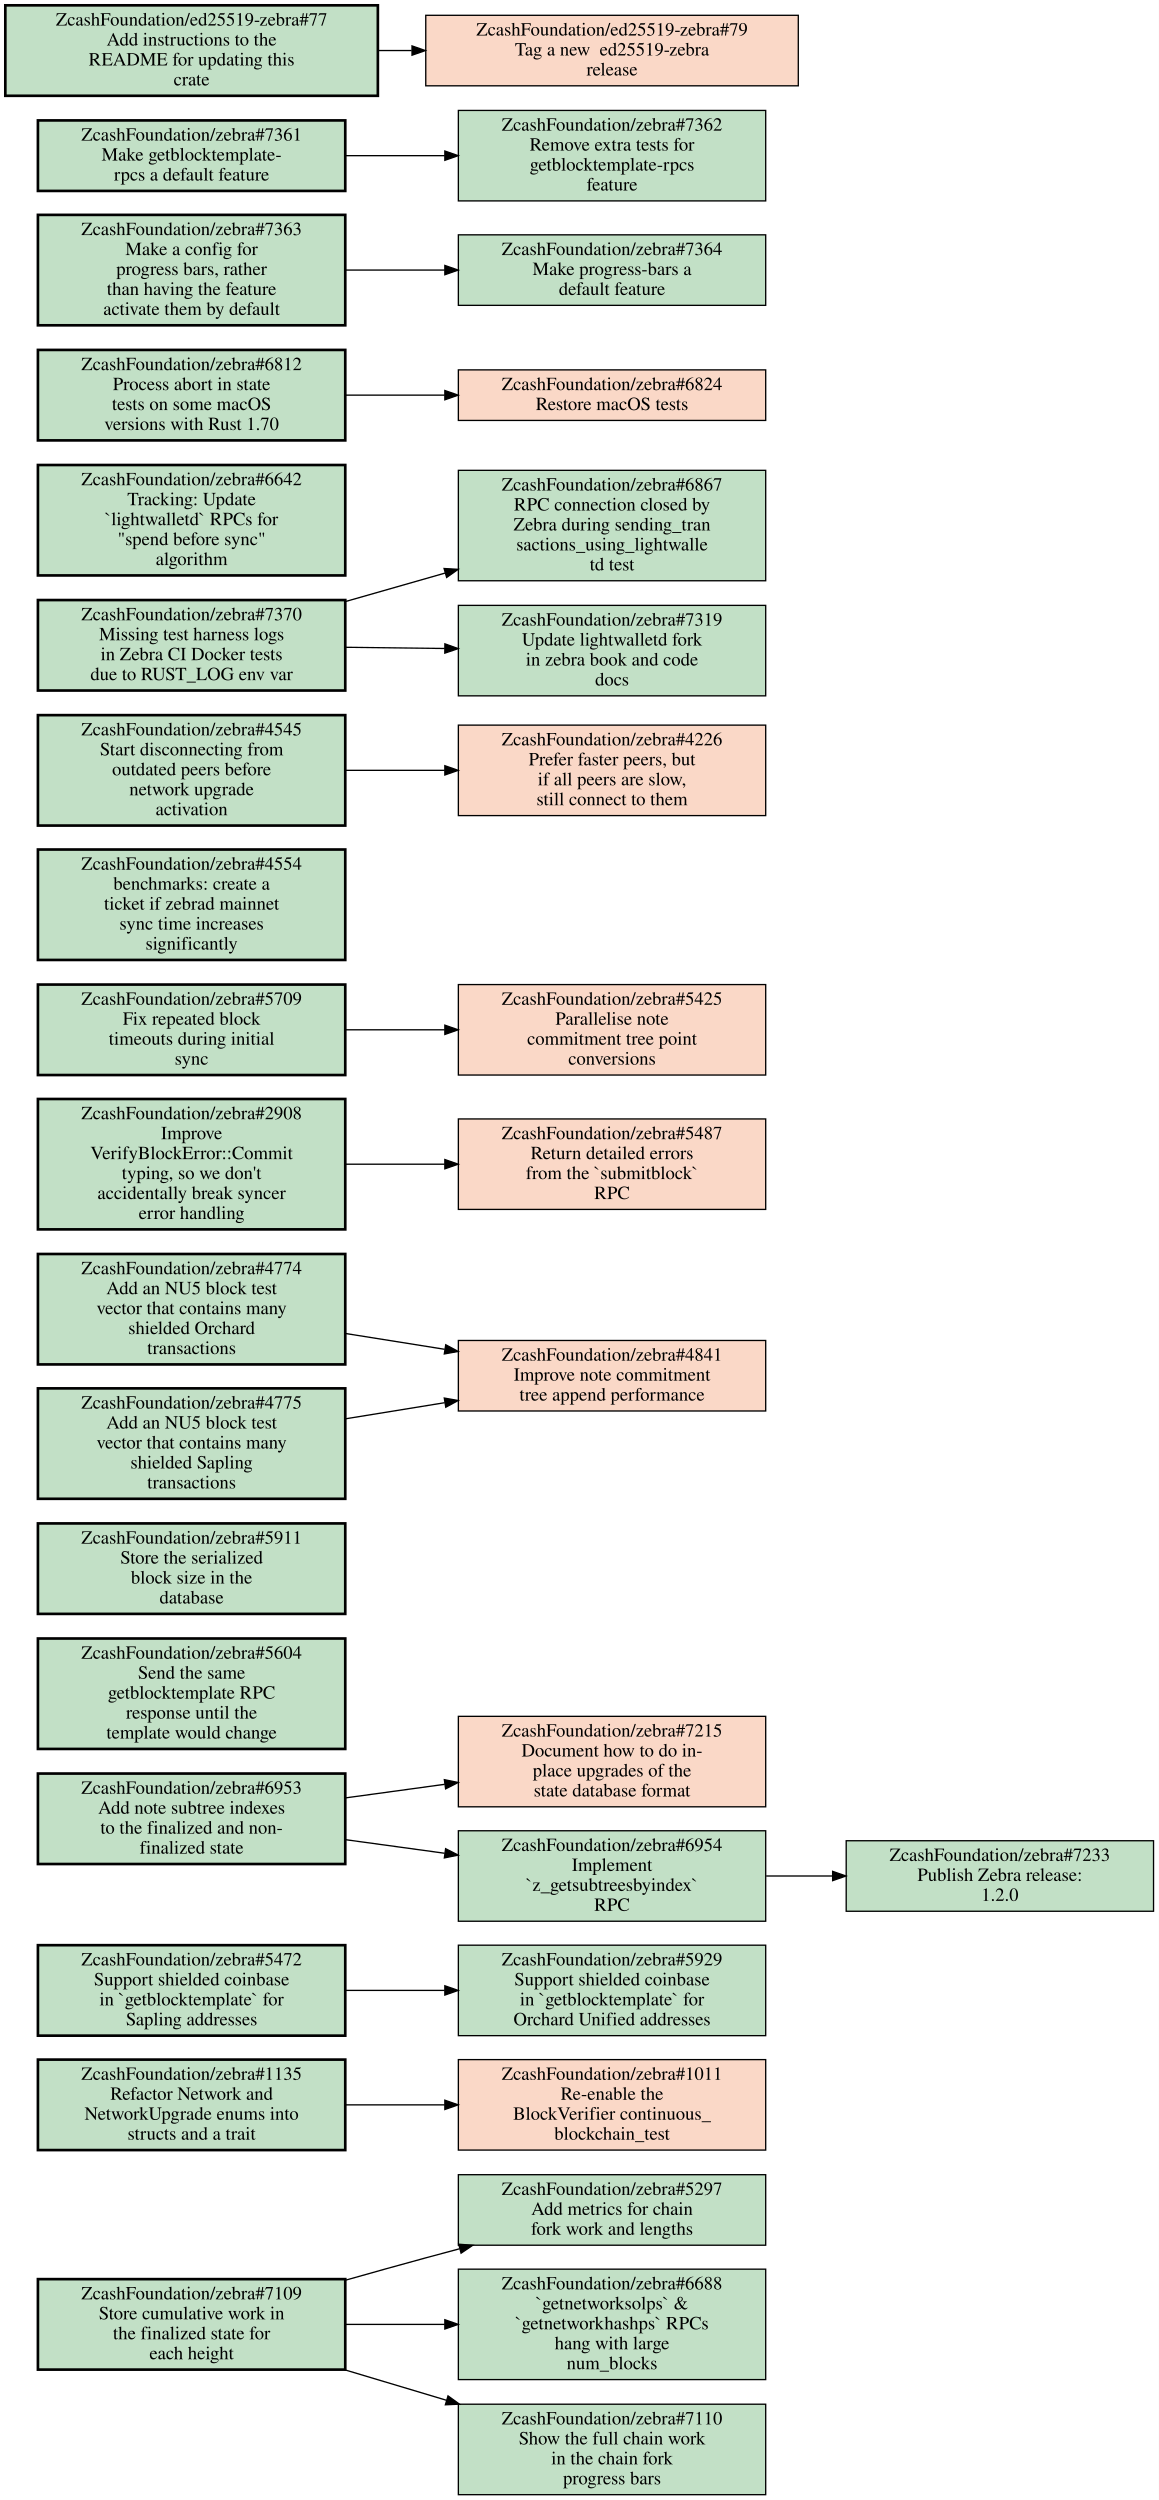
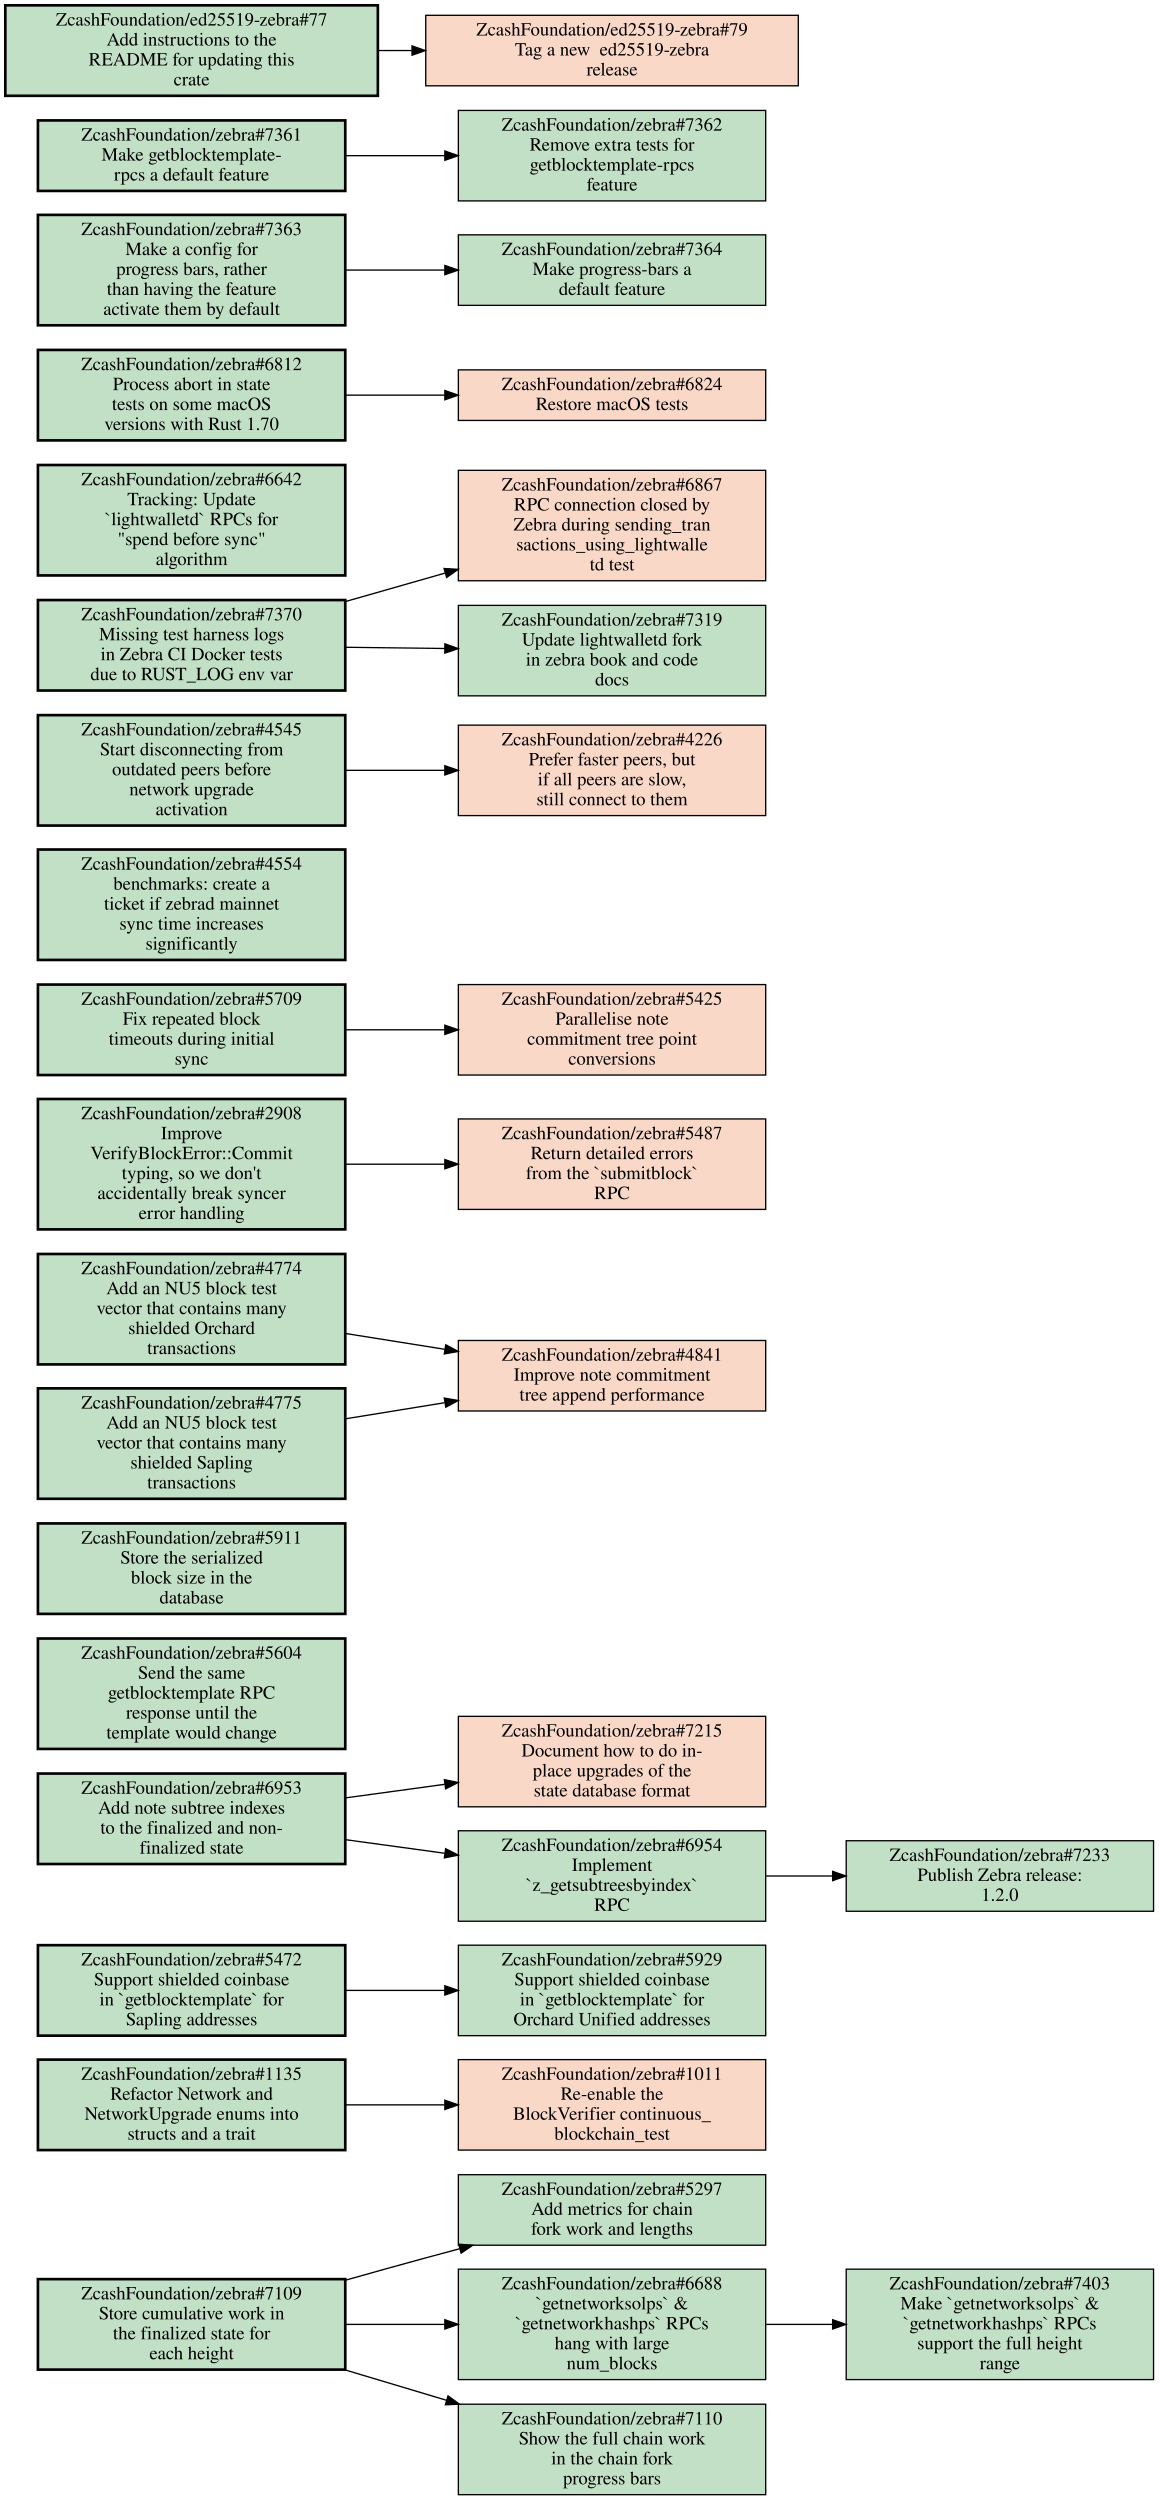
<svg xmlns="http://www.w3.org/2000/svg" xmlns:xlink="http://www.w3.org/1999/xlink" width="871pt" height="1879pt" viewBox="0.00 0.00 871.00 1879.00">
  <g id="graph0" class="graph" transform="scale(1 1) rotate(0) translate(4 1875)">
    <polygon fill="white" stroke="transparent" points="-4,4 -4,-1875 867,-1875 867,4 -4,4" />
    <g id="node1" class="node open">
      <g id="a_node1">
        <a xlink:href="https://github.com/ZcashFoundation/zebra/issues/5297" xlink:title="ZcashFoundation/zebra#5297&#10;Add metrics for chain&#10;fork work and lengths" target="_blank">
          <polygon fill="#c2e0c6" stroke="black" points="571.5,-240.5 340.5,-240.5 340.5,-187.5 571.5,-187.5 571.5,-240.5" />
          <text text-anchor="middle" x="456" y="-225.3" font-family="Times,serif" font-size="14.00">ZcashFoundation/zebra#5297</text>
          <text text-anchor="middle" x="456" y="-210.3" font-family="Times,serif" font-size="14.00">Add metrics for chain</text>
          <text text-anchor="middle" x="456" y="-195.3" font-family="Times,serif" font-size="14.00">fork work and lengths</text>
        </a>
      </g>
    </g>
    <g id="node2" class="node open">
      <g id="a_node2">
        <a xlink:href="https://github.com/ZcashFoundation/zebra/issues/1135" xlink:title="ZcashFoundation/zebra#1135&#10;Refactor Network and&#10;NetworkUpgrade enums into&#10;structs and a trait" target="_blank">
          <polygon fill="#c2e0c6" stroke="black" stroke-width="2" points="255.5,-327 24.5,-327 24.5,-259 255.5,-259 255.5,-327" />
          <text text-anchor="middle" x="140" y="-311.8" font-family="Times,serif" font-size="14.00">ZcashFoundation/zebra#1135</text>
          <text text-anchor="middle" x="140" y="-296.8" font-family="Times,serif" font-size="14.00">Refactor Network and</text>
          <text text-anchor="middle" x="140" y="-281.8" font-family="Times,serif" font-size="14.00">NetworkUpgrade enums into</text>
          <text text-anchor="middle" x="140" y="-266.8" font-family="Times,serif" font-size="14.00">structs and a trait</text>
        </a>
      </g>
    </g>
    <g id="node3" class="node closed">
      <g id="a_node3">
        <a xlink:href="https://github.com/ZcashFoundation/zebra/issues/1011" xlink:title="ZcashFoundation/zebra#1011&#10;Re-enable the&#10;BlockVerifier continuous_&#10;blockchain_test" target="_blank">
          <polygon fill="#fad8c7" stroke="black" points="571.5,-327 340.5,-327 340.5,-259 571.5,-259 571.5,-327" />
          <text text-anchor="middle" x="456" y="-311.8" font-family="Times,serif" font-size="14.00">ZcashFoundation/zebra#1011</text>
          <text text-anchor="middle" x="456" y="-296.8" font-family="Times,serif" font-size="14.00">Re-enable the</text>
          <text text-anchor="middle" x="456" y="-281.8" font-family="Times,serif" font-size="14.00">BlockVerifier continuous_</text>
          <text text-anchor="middle" x="456" y="-266.8" font-family="Times,serif" font-size="14.00">blockchain_test</text>
        </a>
      </g>
    </g>
    <g id="edge1" class="edge">
      <path fill="none" stroke="black" d="M255.69,-293C279.95,-293 305.65,-293 330.25,-293" />
      <polygon fill="black" stroke="black" points="330.35,-296.5 340.35,-293 330.35,-289.5 330.35,-296.5" />
    </g>
    <g id="node4" class="node open">
      <g id="a_node4">
        <a xlink:href="https://github.com/ZcashFoundation/zebra/issues/5472" xlink:title="ZcashFoundation/zebra#5472&#10;Support shielded coinbase&#10;in `getblocktemplate` for&#10;Sapling addresses" target="_blank">
          <polygon fill="#c2e0c6" stroke="black" stroke-width="2" points="255.5,-413 24.5,-413 24.5,-345 255.5,-345 255.5,-413" />
          <text text-anchor="middle" x="140" y="-397.8" font-family="Times,serif" font-size="14.00">ZcashFoundation/zebra#5472</text>
          <text text-anchor="middle" x="140" y="-382.8" font-family="Times,serif" font-size="14.00">Support shielded coinbase</text>
          <text text-anchor="middle" x="140" y="-367.8" font-family="Times,serif" font-size="14.00">in `getblocktemplate` for</text>
          <text text-anchor="middle" x="140" y="-352.8" font-family="Times,serif" font-size="14.00">Sapling addresses</text>
        </a>
      </g>
    </g>
    <g id="node5" class="node open">
      <g id="a_node5">
        <a xlink:href="https://github.com/ZcashFoundation/zebra/issues/5929" xlink:title="ZcashFoundation/zebra#5929&#10;Support shielded coinbase&#10;in `getblocktemplate` for&#10;Orchard Unified addresses" target="_blank">
          <polygon fill="#c2e0c6" stroke="black" points="571.5,-413 340.5,-413 340.5,-345 571.5,-345 571.5,-413" />
          <text text-anchor="middle" x="456" y="-397.8" font-family="Times,serif" font-size="14.00">ZcashFoundation/zebra#5929</text>
          <text text-anchor="middle" x="456" y="-382.8" font-family="Times,serif" font-size="14.00">Support shielded coinbase</text>
          <text text-anchor="middle" x="456" y="-367.8" font-family="Times,serif" font-size="14.00">in `getblocktemplate` for</text>
          <text text-anchor="middle" x="456" y="-352.8" font-family="Times,serif" font-size="14.00">Orchard Unified addresses</text>
        </a>
      </g>
    </g>
    <g id="edge2" class="edge">
      <path fill="none" stroke="black" d="M255.69,-379C279.95,-379 305.65,-379 330.25,-379" />
      <polygon fill="black" stroke="black" points="330.35,-382.5 340.35,-379 330.35,-375.5 330.35,-382.5" />
    </g>
    <g id="node6" class="node open">
      <g id="a_node6">
        <a xlink:href="https://github.com/ZcashFoundation/zebra/issues/7109" xlink:title="ZcashFoundation/zebra#7109&#10;Store cumulative work in&#10;the finalized state for&#10;each height" target="_blank">
          <polygon fill="#c2e0c6" stroke="black" stroke-width="2" points="255.5,-162 24.5,-162 24.5,-94 255.5,-94 255.5,-162" />
          <text text-anchor="middle" x="140" y="-146.8" font-family="Times,serif" font-size="14.00">ZcashFoundation/zebra#7109</text>
          <text text-anchor="middle" x="140" y="-131.8" font-family="Times,serif" font-size="14.00">Store cumulative work in</text>
          <text text-anchor="middle" x="140" y="-116.8" font-family="Times,serif" font-size="14.00">the finalized state for</text>
          <text text-anchor="middle" x="140" y="-101.8" font-family="Times,serif" font-size="14.00">each height</text>
        </a>
      </g>
    </g>
    <g id="edge3" class="edge">
      <path fill="none" stroke="black" d="M255.73,-161.22C275.79,-166.91 296.49,-172.69 316,-178 324.3,-180.26 332.89,-182.57 341.54,-184.86" />
      <polygon fill="black" stroke="black" points="340.76,-188.27 351.32,-187.45 342.55,-181.51 340.76,-188.27" />
    </g>
    <g id="node7" class="node open">
      <g id="a_node7">
        <a xlink:href="https://github.com/ZcashFoundation/zebra/issues/6688" xlink:title="ZcashFoundation/zebra#6688&#10;`getnetworksolps` &amp;&#10;`getnetworkhashps` RPCs&#10;hang with large&#10;num_blocks" target="_blank">
          <polygon fill="#c2e0c6" stroke="black" points="571.5,-169.5 340.5,-169.5 340.5,-86.5 571.5,-86.5 571.5,-169.5" />
          <text text-anchor="middle" x="456" y="-154.3" font-family="Times,serif" font-size="14.00">ZcashFoundation/zebra#6688</text>
          <text text-anchor="middle" x="456" y="-139.3" font-family="Times,serif" font-size="14.00">`getnetworksolps` &amp;</text>
          <text text-anchor="middle" x="456" y="-124.3" font-family="Times,serif" font-size="14.00">`getnetworkhashps` RPCs</text>
          <text text-anchor="middle" x="456" y="-109.3" font-family="Times,serif" font-size="14.00">hang with large</text>
          <text text-anchor="middle" x="456" y="-94.3" font-family="Times,serif" font-size="14.00">num_blocks</text>
        </a>
      </g>
    </g>
    <g id="edge4" class="edge">
      <path fill="none" stroke="black" d="M255.69,-128C279.95,-128 305.65,-128 330.25,-128" />
      <polygon fill="black" stroke="black" points="330.35,-131.5 340.35,-128 330.35,-124.5 330.35,-131.5" />
    </g>
    <g id="node8" class="node open">
      <g id="a_node8">
        <a xlink:href="https://github.com/ZcashFoundation/zebra/issues/7110" xlink:title="ZcashFoundation/zebra#7110&#10;Show the full chain work&#10;in the chain fork&#10;progress bars" target="_blank">
          <polygon fill="#c2e0c6" stroke="black" points="571.5,-68 340.5,-68 340.5,0 571.5,0 571.5,-68" />
          <text text-anchor="middle" x="456" y="-52.8" font-family="Times,serif" font-size="14.00">ZcashFoundation/zebra#7110</text>
          <text text-anchor="middle" x="456" y="-37.8" font-family="Times,serif" font-size="14.00">Show the full chain work</text>
          <text text-anchor="middle" x="456" y="-22.8" font-family="Times,serif" font-size="14.00">in the chain fork</text>
          <text text-anchor="middle" x="456" y="-7.8" font-family="Times,serif" font-size="14.00">progress bars</text>
        </a>
      </g>
    </g>
    <g id="edge5" class="edge">
      <path fill="none" stroke="black" d="M254.81,-93.93C279.78,-86.45 306.34,-78.5 331.68,-70.92" />
      <polygon fill="black" stroke="black" points="332.74,-74.25 341.32,-68.03 330.74,-67.55 332.74,-74.25" />
    </g>
-     <g id="node9" class="node closed">
+     <g id="node9" class="node open">
      <g id="a_node9">
+         <a xlink:href="https://github.com/ZcashFoundation/zebra/issues/7403" xlink:title="ZcashFoundation/zebra#7403&#10;Make `getnetworksolps` &amp;&#10;`getnetworkhashps` RPCs&#10;support the full height&#10;range" target="_blank">
+           <polygon fill="#c2e0c6" stroke="black" points="863,-169.5 632,-169.5 632,-86.5 863,-86.5 863,-169.5" />
+           <text text-anchor="middle" x="747.5" y="-154.3" font-family="Times,serif" font-size="14.00">ZcashFoundation/zebra#7403</text>
+           <text text-anchor="middle" x="747.5" y="-139.3" font-family="Times,serif" font-size="14.00">Make `getnetworksolps` &amp;</text>
+           <text text-anchor="middle" x="747.5" y="-124.3" font-family="Times,serif" font-size="14.00">`getnetworkhashps` RPCs</text>
+           <text text-anchor="middle" x="747.5" y="-109.3" font-family="Times,serif" font-size="14.00">support the full height</text>
+           <text text-anchor="middle" x="747.5" y="-94.3" font-family="Times,serif" font-size="14.00">range</text>
+         </a>
+       </g>
+     </g>
+     <g id="edge6" class="edge">
+       <path fill="none" stroke="black" d="M571.83,-128C588.18,-128 605.05,-128 621.57,-128" />
+       <polygon fill="black" stroke="black" points="621.81,-131.5 631.81,-128 621.81,-124.5 621.81,-131.5" />
+     </g>
+     <g id="node10" class="node closed">
+       <g id="a_node10">
        <a xlink:href="https://github.com/ZcashFoundation/zebra/issues/7215" xlink:title="ZcashFoundation/zebra#7215&#10;Document how to do in-&#10;place upgrades of the&#10;state database format" target="_blank">
          <polygon fill="#fad8c7" stroke="black" points="571.5,-585 340.5,-585 340.5,-517 571.5,-517 571.5,-585" />
          <text text-anchor="middle" x="456" y="-569.8" font-family="Times,serif" font-size="14.00">ZcashFoundation/zebra#7215</text>
          <text text-anchor="middle" x="456" y="-554.8" font-family="Times,serif" font-size="14.00">Document how to do in-</text>
          <text text-anchor="middle" x="456" y="-539.8" font-family="Times,serif" font-size="14.00">place upgrades of the</text>
          <text text-anchor="middle" x="456" y="-524.8" font-family="Times,serif" font-size="14.00">state database format</text>
        </a>
      </g>
    </g>
-     <g id="node10" class="node open">
-       <g id="a_node10">
+     <g id="node11" class="node open">
+       <g id="a_node11">
        <a xlink:href="https://github.com/ZcashFoundation/zebra/issues/6953" xlink:title="ZcashFoundation/zebra#6953&#10;Add note subtree indexes&#10;to the finalized and non-&#10;finalized state" target="_blank">
          <polygon fill="#c2e0c6" stroke="black" stroke-width="2" points="255.5,-542 24.5,-542 24.5,-474 255.5,-474 255.5,-542" />
          <text text-anchor="middle" x="140" y="-526.8" font-family="Times,serif" font-size="14.00">ZcashFoundation/zebra#6953</text>
          <text text-anchor="middle" x="140" y="-511.8" font-family="Times,serif" font-size="14.00">Add note subtree indexes</text>
          <text text-anchor="middle" x="140" y="-496.8" font-family="Times,serif" font-size="14.00">to the finalized and non-</text>
          <text text-anchor="middle" x="140" y="-481.8" font-family="Times,serif" font-size="14.00">finalized state</text>
        </a>
      </g>
    </g>
-     <g id="edge6" class="edge">
+     <g id="edge7" class="edge">
      <path fill="none" stroke="black" d="M255.69,-523.71C279.95,-527.03 305.65,-530.55 330.25,-533.92" />
      <polygon fill="black" stroke="black" points="329.97,-537.41 340.35,-535.3 330.92,-530.48 329.97,-537.41" />
    </g>
-     <g id="node11" class="node open">
-       <g id="a_node11">
+     <g id="node12" class="node open">
+       <g id="a_node12">
        <a xlink:href="https://github.com/ZcashFoundation/zebra/issues/6954" xlink:title="ZcashFoundation/zebra#6954&#10;Implement&#10;`z_getsubtreesbyindex`&#10;RPC" target="_blank">
          <polygon fill="#c2e0c6" stroke="black" points="571.5,-499 340.5,-499 340.5,-431 571.5,-431 571.5,-499" />
          <text text-anchor="middle" x="456" y="-483.8" font-family="Times,serif" font-size="14.00">ZcashFoundation/zebra#6954</text>
          <text text-anchor="middle" x="456" y="-468.8" font-family="Times,serif" font-size="14.00">Implement</text>
          <text text-anchor="middle" x="456" y="-453.8" font-family="Times,serif" font-size="14.00">`z_getsubtreesbyindex`</text>
          <text text-anchor="middle" x="456" y="-438.8" font-family="Times,serif" font-size="14.00">RPC</text>
        </a>
      </g>
    </g>
-     <g id="edge7" class="edge">
+     <g id="edge8" class="edge">
      <path fill="none" stroke="black" d="M255.69,-492.29C279.95,-488.97 305.65,-485.45 330.25,-482.08" />
      <polygon fill="black" stroke="black" points="330.92,-485.52 340.35,-480.7 329.97,-478.59 330.92,-485.52" />
    </g>
-     <g id="node12" class="node open">
-       <g id="a_node12">
+     <g id="node13" class="node open">
+       <g id="a_node13">
        <a xlink:href="https://github.com/ZcashFoundation/zebra/issues/7233" xlink:title="ZcashFoundation/zebra#7233&#10;Publish Zebra release:&#10;1.2.0" target="_blank">
          <polygon fill="#c2e0c6" stroke="black" points="863,-491.5 632,-491.5 632,-438.5 863,-438.5 863,-491.5" />
          <text text-anchor="middle" x="747.5" y="-476.3" font-family="Times,serif" font-size="14.00">ZcashFoundation/zebra#7233</text>
          <text text-anchor="middle" x="747.5" y="-461.3" font-family="Times,serif" font-size="14.00">Publish Zebra release:</text>
          <text text-anchor="middle" x="747.5" y="-446.3" font-family="Times,serif" font-size="14.00">1.2.0</text>
        </a>
      </g>
    </g>
-     <g id="edge8" class="edge">
+     <g id="edge9" class="edge">
      <path fill="none" stroke="black" d="M571.83,-465C588.18,-465 605.05,-465 621.57,-465" />
      <polygon fill="black" stroke="black" points="621.81,-468.5 631.81,-465 621.81,-461.5 621.81,-468.5" />
    </g>
-     <g id="node13" class="node open">
-       <g id="a_node13">
+     <g id="node14" class="node open">
+       <g id="a_node14">
        <a xlink:href="https://github.com/ZcashFoundation/zebra/issues/5604" xlink:title="ZcashFoundation/zebra#5604&#10;Send the same&#10;getblocktemplate RPC&#10;response until the&#10;template would change" target="_blank">
          <polygon fill="#c2e0c6" stroke="black" stroke-width="2" points="255.5,-643.5 24.5,-643.5 24.5,-560.5 255.5,-560.5 255.5,-643.5" />
          <text text-anchor="middle" x="140" y="-628.3" font-family="Times,serif" font-size="14.00">ZcashFoundation/zebra#5604</text>
          <text text-anchor="middle" x="140" y="-613.3" font-family="Times,serif" font-size="14.00">Send the same</text>
          <text text-anchor="middle" x="140" y="-598.3" font-family="Times,serif" font-size="14.00">getblocktemplate RPC</text>
          <text text-anchor="middle" x="140" y="-583.3" font-family="Times,serif" font-size="14.00">response until the</text>
          <text text-anchor="middle" x="140" y="-568.3" font-family="Times,serif" font-size="14.00">template would change</text>
        </a>
      </g>
    </g>
-     <g id="node14" class="node open">
-       <g id="a_node14">
+     <g id="node15" class="node open">
+       <g id="a_node15">
        <a xlink:href="https://github.com/ZcashFoundation/zebra/issues/5911" xlink:title="ZcashFoundation/zebra#5911&#10;Store the serialized&#10;block size in the&#10;database" target="_blank">
          <polygon fill="#c2e0c6" stroke="black" stroke-width="2" points="255.5,-730 24.5,-730 24.5,-662 255.5,-662 255.5,-730" />
          <text text-anchor="middle" x="140" y="-714.8" font-family="Times,serif" font-size="14.00">ZcashFoundation/zebra#5911</text>
          <text text-anchor="middle" x="140" y="-699.8" font-family="Times,serif" font-size="14.00">Store the serialized</text>
          <text text-anchor="middle" x="140" y="-684.8" font-family="Times,serif" font-size="14.00">block size in the</text>
          <text text-anchor="middle" x="140" y="-669.8" font-family="Times,serif" font-size="14.00">database</text>
        </a>
      </g>
    </g>
-     <g id="node15" class="node closed">
-       <g id="a_node15">
+     <g id="node16" class="node closed">
+       <g id="a_node16">
        <a xlink:href="https://github.com/ZcashFoundation/zebra/issues/4841" xlink:title="ZcashFoundation/zebra#4841&#10;Improve note commitment&#10;tree append performance" target="_blank">
          <polygon fill="#fad8c7" stroke="black" points="571.5,-867.5 340.5,-867.5 340.5,-814.5 571.5,-814.5 571.5,-867.5" />
          <text text-anchor="middle" x="456" y="-852.3" font-family="Times,serif" font-size="14.00">ZcashFoundation/zebra#4841</text>
          <text text-anchor="middle" x="456" y="-837.3" font-family="Times,serif" font-size="14.00">Improve note commitment</text>
          <text text-anchor="middle" x="456" y="-822.3" font-family="Times,serif" font-size="14.00">tree append performance</text>
        </a>
      </g>
    </g>
-     <g id="node16" class="node open">
-       <g id="a_node16">
+     <g id="node17" class="node open">
+       <g id="a_node17">
        <a xlink:href="https://github.com/ZcashFoundation/zebra/issues/2908" xlink:title="ZcashFoundation/zebra#2908&#10;Improve&#10;VerifyBlockError::Commit&#10;typing, so we don't&#10;accidentally break syncer&#10;error handling" target="_blank">
          <polygon fill="#c2e0c6" stroke="black" stroke-width="2" points="255.5,-1049 24.5,-1049 24.5,-951 255.5,-951 255.5,-1049" />
          <text text-anchor="middle" x="140" y="-1033.8" font-family="Times,serif" font-size="14.00">ZcashFoundation/zebra#2908</text>
          <text text-anchor="middle" x="140" y="-1018.8" font-family="Times,serif" font-size="14.00">Improve</text>
          <text text-anchor="middle" x="140" y="-1003.8" font-family="Times,serif" font-size="14.00">VerifyBlockError::Commit</text>
          <text text-anchor="middle" x="140" y="-988.8" font-family="Times,serif" font-size="14.00">typing, so we don't</text>
          <text text-anchor="middle" x="140" y="-973.8" font-family="Times,serif" font-size="14.00">accidentally break syncer</text>
          <text text-anchor="middle" x="140" y="-958.8" font-family="Times,serif" font-size="14.00">error handling</text>
        </a>
      </g>
    </g>
-     <g id="node17" class="node closed">
-       <g id="a_node17">
+     <g id="node18" class="node closed">
+       <g id="a_node18">
        <a xlink:href="https://github.com/ZcashFoundation/zebra/issues/5487" xlink:title="ZcashFoundation/zebra#5487&#10;Return detailed errors&#10;from the `submitblock`&#10;RPC" target="_blank">
          <polygon fill="#fad8c7" stroke="black" points="571.5,-1034 340.5,-1034 340.5,-966 571.5,-966 571.5,-1034" />
          <text text-anchor="middle" x="456" y="-1018.8" font-family="Times,serif" font-size="14.00">ZcashFoundation/zebra#5487</text>
          <text text-anchor="middle" x="456" y="-1003.8" font-family="Times,serif" font-size="14.00">Return detailed errors</text>
          <text text-anchor="middle" x="456" y="-988.8" font-family="Times,serif" font-size="14.00">from the `submitblock`</text>
          <text text-anchor="middle" x="456" y="-973.8" font-family="Times,serif" font-size="14.00">RPC</text>
        </a>
      </g>
    </g>
-     <g id="edge9" class="edge">
+     <g id="edge10" class="edge">
      <path fill="none" stroke="black" d="M255.69,-1000C279.95,-1000 305.65,-1000 330.25,-1000" />
      <polygon fill="black" stroke="black" points="330.35,-1003.5 340.35,-1000 330.35,-996.5 330.35,-1003.5" />
    </g>
-     <g id="node18" class="node open">
-       <g id="a_node18">
+     <g id="node19" class="node open">
+       <g id="a_node19">
        <a xlink:href="https://github.com/ZcashFoundation/zebra/issues/5709" xlink:title="ZcashFoundation/zebra#5709&#10;Fix repeated block&#10;timeouts during initial&#10;sync" target="_blank">
          <polygon fill="#c2e0c6" stroke="black" stroke-width="2" points="255.5,-1135 24.5,-1135 24.5,-1067 255.5,-1067 255.5,-1135" />
          <text text-anchor="middle" x="140" y="-1119.8" font-family="Times,serif" font-size="14.00">ZcashFoundation/zebra#5709</text>
          <text text-anchor="middle" x="140" y="-1104.8" font-family="Times,serif" font-size="14.00">Fix repeated block</text>
          <text text-anchor="middle" x="140" y="-1089.8" font-family="Times,serif" font-size="14.00">timeouts during initial</text>
          <text text-anchor="middle" x="140" y="-1074.8" font-family="Times,serif" font-size="14.00">sync</text>
        </a>
      </g>
    </g>
-     <g id="node19" class="node closed">
-       <g id="a_node19">
+     <g id="node20" class="node closed">
+       <g id="a_node20">
        <a xlink:href="https://github.com/ZcashFoundation/zebra/issues/5425" xlink:title="ZcashFoundation/zebra#5425&#10;Parallelise note&#10;commitment tree point&#10;conversions" target="_blank">
          <polygon fill="#fad8c7" stroke="black" points="571.5,-1135 340.5,-1135 340.5,-1067 571.5,-1067 571.5,-1135" />
          <text text-anchor="middle" x="456" y="-1119.8" font-family="Times,serif" font-size="14.00">ZcashFoundation/zebra#5425</text>
          <text text-anchor="middle" x="456" y="-1104.8" font-family="Times,serif" font-size="14.00">Parallelise note</text>
          <text text-anchor="middle" x="456" y="-1089.8" font-family="Times,serif" font-size="14.00">commitment tree point</text>
          <text text-anchor="middle" x="456" y="-1074.8" font-family="Times,serif" font-size="14.00">conversions</text>
        </a>
      </g>
    </g>
-     <g id="edge10" class="edge">
+     <g id="edge11" class="edge">
      <path fill="none" stroke="black" d="M255.69,-1101C279.95,-1101 305.65,-1101 330.25,-1101" />
      <polygon fill="black" stroke="black" points="330.35,-1104.5 340.35,-1101 330.35,-1097.5 330.35,-1104.5" />
    </g>
-     <g id="node20" class="node open">
-       <g id="a_node20">
+     <g id="node21" class="node open">
+       <g id="a_node21">
        <a xlink:href="https://github.com/ZcashFoundation/zebra/issues/4774" xlink:title="ZcashFoundation/zebra#4774&#10;Add an NU5 block test&#10;vector that contains many&#10;shielded Orchard&#10;transactions" target="_blank">
          <polygon fill="#c2e0c6" stroke="black" stroke-width="2" points="255.5,-932.5 24.5,-932.5 24.5,-849.5 255.5,-849.5 255.5,-932.5" />
          <text text-anchor="middle" x="140" y="-917.3" font-family="Times,serif" font-size="14.00">ZcashFoundation/zebra#4774</text>
          <text text-anchor="middle" x="140" y="-902.3" font-family="Times,serif" font-size="14.00">Add an NU5 block test</text>
          <text text-anchor="middle" x="140" y="-887.3" font-family="Times,serif" font-size="14.00">vector that contains many</text>
          <text text-anchor="middle" x="140" y="-872.3" font-family="Times,serif" font-size="14.00">shielded Orchard</text>
          <text text-anchor="middle" x="140" y="-857.3" font-family="Times,serif" font-size="14.00">transactions</text>
        </a>
      </g>
    </g>
-     <g id="edge11" class="edge">
+     <g id="edge12" class="edge">
      <path fill="none" stroke="black" d="M255.69,-872.74C279.95,-868.87 305.65,-864.78 330.25,-860.86" />
      <polygon fill="black" stroke="black" points="331.02,-864.28 340.35,-859.26 329.93,-857.37 331.02,-864.28" />
    </g>
-     <g id="node21" class="node open">
-       <g id="a_node21">
+     <g id="node22" class="node open">
+       <g id="a_node22">
        <a xlink:href="https://github.com/ZcashFoundation/zebra/issues/4775" xlink:title="ZcashFoundation/zebra#4775&#10;Add an NU5 block test&#10;vector that contains many&#10;shielded Sapling&#10;transactions" target="_blank">
          <polygon fill="#c2e0c6" stroke="black" stroke-width="2" points="255.5,-831.5 24.5,-831.5 24.5,-748.5 255.5,-748.5 255.5,-831.5" />
          <text text-anchor="middle" x="140" y="-816.3" font-family="Times,serif" font-size="14.00">ZcashFoundation/zebra#4775</text>
          <text text-anchor="middle" x="140" y="-801.3" font-family="Times,serif" font-size="14.00">Add an NU5 block test</text>
          <text text-anchor="middle" x="140" y="-786.3" font-family="Times,serif" font-size="14.00">vector that contains many</text>
          <text text-anchor="middle" x="140" y="-771.3" font-family="Times,serif" font-size="14.00">shielded Sapling</text>
          <text text-anchor="middle" x="140" y="-756.3" font-family="Times,serif" font-size="14.00">transactions</text>
        </a>
      </g>
    </g>
-     <g id="edge12" class="edge">
+     <g id="edge13" class="edge">
      <path fill="none" stroke="black" d="M255.69,-808.63C279.95,-812.57 305.65,-816.74 330.25,-820.74" />
      <polygon fill="black" stroke="black" points="329.92,-824.23 340.35,-822.38 331.04,-817.32 329.92,-824.23" />
    </g>
-     <g id="node22" class="node open">
-       <g id="a_node22">
+     <g id="node23" class="node open">
+       <g id="a_node23">
        <a xlink:href="https://github.com/ZcashFoundation/zebra/issues/4554" xlink:title="ZcashFoundation/zebra#4554&#10;benchmarks: create a&#10;ticket if zebrad mainnet&#10;sync time increases&#10;significantly" target="_blank">
          <polygon fill="#c2e0c6" stroke="black" stroke-width="2" points="255.5,-1236.5 24.5,-1236.5 24.5,-1153.5 255.5,-1153.5 255.5,-1236.5" />
          <text text-anchor="middle" x="140" y="-1221.3" font-family="Times,serif" font-size="14.00">ZcashFoundation/zebra#4554</text>
          <text text-anchor="middle" x="140" y="-1206.3" font-family="Times,serif" font-size="14.00">benchmarks: create a</text>
          <text text-anchor="middle" x="140" y="-1191.3" font-family="Times,serif" font-size="14.00">ticket if zebrad mainnet</text>
          <text text-anchor="middle" x="140" y="-1176.3" font-family="Times,serif" font-size="14.00">sync time increases</text>
          <text text-anchor="middle" x="140" y="-1161.3" font-family="Times,serif" font-size="14.00">significantly</text>
        </a>
      </g>
    </g>
-     <g id="node23" class="node open">
-       <g id="a_node23">
+     <g id="node24" class="node open">
+       <g id="a_node24">
        <a xlink:href="https://github.com/ZcashFoundation/zebra/issues/4545" xlink:title="ZcashFoundation/zebra#4545&#10;Start disconnecting from&#10;outdated peers before&#10;network upgrade&#10;activation" target="_blank">
          <polygon fill="#c2e0c6" stroke="black" stroke-width="2" points="255.5,-1337.5 24.5,-1337.5 24.5,-1254.5 255.5,-1254.5 255.5,-1337.5" />
          <text text-anchor="middle" x="140" y="-1322.3" font-family="Times,serif" font-size="14.00">ZcashFoundation/zebra#4545</text>
          <text text-anchor="middle" x="140" y="-1307.3" font-family="Times,serif" font-size="14.00">Start disconnecting from</text>
          <text text-anchor="middle" x="140" y="-1292.3" font-family="Times,serif" font-size="14.00">outdated peers before</text>
          <text text-anchor="middle" x="140" y="-1277.3" font-family="Times,serif" font-size="14.00">network upgrade</text>
          <text text-anchor="middle" x="140" y="-1262.3" font-family="Times,serif" font-size="14.00">activation</text>
        </a>
      </g>
    </g>
-     <g id="node24" class="node closed">
-       <g id="a_node24">
+     <g id="node25" class="node closed">
+       <g id="a_node25">
        <a xlink:href="https://github.com/ZcashFoundation/zebra/issues/4226" xlink:title="ZcashFoundation/zebra#4226&#10;Prefer faster peers, but&#10;if all peers are slow,&#10;still connect to them" target="_blank">
          <polygon fill="#fad8c7" stroke="black" points="571.5,-1330 340.5,-1330 340.5,-1262 571.5,-1262 571.5,-1330" />
          <text text-anchor="middle" x="456" y="-1314.8" font-family="Times,serif" font-size="14.00">ZcashFoundation/zebra#4226</text>
          <text text-anchor="middle" x="456" y="-1299.8" font-family="Times,serif" font-size="14.00">Prefer faster peers, but</text>
          <text text-anchor="middle" x="456" y="-1284.8" font-family="Times,serif" font-size="14.00">if all peers are slow,</text>
          <text text-anchor="middle" x="456" y="-1269.8" font-family="Times,serif" font-size="14.00">still connect to them</text>
        </a>
      </g>
    </g>
-     <g id="edge13" class="edge">
+     <g id="edge14" class="edge">
      <path fill="none" stroke="black" d="M255.69,-1296C279.95,-1296 305.65,-1296 330.25,-1296" />
      <polygon fill="black" stroke="black" points="330.35,-1299.5 340.35,-1296 330.35,-1292.5 330.35,-1299.5" />
    </g>
-     <g id="node25" class="node open">
-       <g id="a_node25">
+     <g id="node26" class="node open">
+       <g id="a_node26">
        <a xlink:href="https://github.com/ZcashFoundation/zebra/issues/7370" xlink:title="ZcashFoundation/zebra#7370&#10;Missing test harness logs&#10;in Zebra CI Docker tests&#10;due to RUST_LOG env var" target="_blank">
          <polygon fill="#c2e0c6" stroke="black" stroke-width="2" points="255.5,-1424 24.5,-1424 24.5,-1356 255.5,-1356 255.5,-1424" />
          <text text-anchor="middle" x="140" y="-1408.8" font-family="Times,serif" font-size="14.00">ZcashFoundation/zebra#7370</text>
          <text text-anchor="middle" x="140" y="-1393.8" font-family="Times,serif" font-size="14.00">Missing test harness logs</text>
          <text text-anchor="middle" x="140" y="-1378.8" font-family="Times,serif" font-size="14.00">in Zebra CI Docker tests</text>
          <text text-anchor="middle" x="140" y="-1363.8" font-family="Times,serif" font-size="14.00">due to RUST_LOG env var</text>
        </a>
      </g>
    </g>
-     <g id="node26" class="node open">
-       <g id="a_node26">
+     <g id="node27" class="node closed">
+       <g id="a_node27">
        <a xlink:href="https://github.com/ZcashFoundation/zebra/issues/6867" xlink:title="ZcashFoundation/zebra#6867&#10;RPC connection closed by&#10;Zebra during sending_tran&#10;sactions_using_lightwalle&#10;td test" target="_blank">
-           <polygon fill="#c2e0c6" stroke="black" points="571.5,-1521.5 340.5,-1521.5 340.5,-1438.5 571.5,-1438.5 571.5,-1521.5" />
+           <polygon fill="#fad8c7" stroke="black" points="571.5,-1521.5 340.5,-1521.5 340.5,-1438.5 571.5,-1438.5 571.5,-1521.5" />
          <text text-anchor="middle" x="456" y="-1506.3" font-family="Times,serif" font-size="14.00">ZcashFoundation/zebra#6867</text>
          <text text-anchor="middle" x="456" y="-1491.3" font-family="Times,serif" font-size="14.00">RPC connection closed by</text>
          <text text-anchor="middle" x="456" y="-1476.3" font-family="Times,serif" font-size="14.00">Zebra during sending_tran</text>
          <text text-anchor="middle" x="456" y="-1461.3" font-family="Times,serif" font-size="14.00">sactions_using_lightwalle</text>
          <text text-anchor="middle" x="456" y="-1446.3" font-family="Times,serif" font-size="14.00">td test</text>
        </a>
      </g>
    </g>
-     <g id="edge14" class="edge">
+     <g id="edge15" class="edge">
      <path fill="none" stroke="black" d="M255.69,-1422.9C280.05,-1429.9 305.88,-1437.3 330.58,-1444.3" />
      <polygon fill="black" stroke="black" points="329.77,-1447.71 340.35,-1447.1 331.7,-1440.98 329.77,-1447.71" />
    </g>
-     <g id="node27" class="node open">
-       <g id="a_node27">
+     <g id="node28" class="node open">
+       <g id="a_node28">
        <a xlink:href="https://github.com/ZcashFoundation/zebra/issues/7319" xlink:title="ZcashFoundation/zebra#7319&#10;Update lightwalletd fork&#10;in zebra book and code&#10;docs" target="_blank">
          <polygon fill="#c2e0c6" stroke="black" points="571.5,-1420 340.5,-1420 340.5,-1352 571.5,-1352 571.5,-1420" />
          <text text-anchor="middle" x="456" y="-1404.8" font-family="Times,serif" font-size="14.00">ZcashFoundation/zebra#7319</text>
          <text text-anchor="middle" x="456" y="-1389.8" font-family="Times,serif" font-size="14.00">Update lightwalletd fork</text>
          <text text-anchor="middle" x="456" y="-1374.8" font-family="Times,serif" font-size="14.00">in zebra book and code</text>
          <text text-anchor="middle" x="456" y="-1359.8" font-family="Times,serif" font-size="14.00">docs</text>
        </a>
      </g>
    </g>
-     <g id="edge15" class="edge">
+     <g id="edge16" class="edge">
      <path fill="none" stroke="black" d="M255.69,-1388.5C279.95,-1388.2 305.65,-1387.9 330.25,-1387.6" />
      <polygon fill="black" stroke="black" points="330.39,-1391.1 340.35,-1387.5 330.32,-1384.1 330.39,-1391.1" />
    </g>
-     <g id="node28" class="node open">
-       <g id="a_node28">
+     <g id="node29" class="node open">
+       <g id="a_node29">
        <a xlink:href="https://github.com/ZcashFoundation/zebra/issues/6642" xlink:title="ZcashFoundation/zebra#6642&#10;Tracking: Update&#10;`lightwalletd` RPCs for&#10;&quot;spend before sync&quot;&#10;algorithm" target="_blank">
          <polygon fill="#c2e0c6" stroke="black" stroke-width="2" points="255.5,-1525.5 24.5,-1525.5 24.5,-1442.5 255.5,-1442.5 255.5,-1525.5" />
          <text text-anchor="middle" x="140" y="-1510.3" font-family="Times,serif" font-size="14.00">ZcashFoundation/zebra#6642</text>
          <text text-anchor="middle" x="140" y="-1495.3" font-family="Times,serif" font-size="14.00">Tracking: Update</text>
          <text text-anchor="middle" x="140" y="-1480.3" font-family="Times,serif" font-size="14.00">`lightwalletd` RPCs for</text>
          <text text-anchor="middle" x="140" y="-1465.3" font-family="Times,serif" font-size="14.00">"spend before sync"</text>
          <text text-anchor="middle" x="140" y="-1450.3" font-family="Times,serif" font-size="14.00">algorithm</text>
        </a>
      </g>
    </g>
-     <g id="node29" class="node open">
-       <g id="a_node29">
+     <g id="node30" class="node open">
+       <g id="a_node30">
        <a xlink:href="https://github.com/ZcashFoundation/zebra/issues/6812" xlink:title="ZcashFoundation/zebra#6812&#10;Process abort in state&#10;tests on some macOS&#10;versions with Rust 1.70" target="_blank">
          <polygon fill="#c2e0c6" stroke="black" stroke-width="2" points="255.5,-1612 24.5,-1612 24.5,-1544 255.5,-1544 255.5,-1612" />
          <text text-anchor="middle" x="140" y="-1596.8" font-family="Times,serif" font-size="14.00">ZcashFoundation/zebra#6812</text>
          <text text-anchor="middle" x="140" y="-1581.8" font-family="Times,serif" font-size="14.00">Process abort in state</text>
          <text text-anchor="middle" x="140" y="-1566.8" font-family="Times,serif" font-size="14.00">tests on some macOS</text>
          <text text-anchor="middle" x="140" y="-1551.8" font-family="Times,serif" font-size="14.00">versions with Rust 1.70</text>
        </a>
      </g>
    </g>
-     <g id="node30" class="node closed">
-       <g id="a_node30">
+     <g id="node31" class="node closed">
+       <g id="a_node31">
        <a xlink:href="https://github.com/ZcashFoundation/zebra/issues/6824" xlink:title="ZcashFoundation/zebra#6824&#10;Restore macOS tests" target="_blank">
          <polygon fill="#fad8c7" stroke="black" points="571.5,-1597 340.5,-1597 340.5,-1559 571.5,-1559 571.5,-1597" />
          <text text-anchor="middle" x="456" y="-1581.8" font-family="Times,serif" font-size="14.00">ZcashFoundation/zebra#6824</text>
          <text text-anchor="middle" x="456" y="-1566.8" font-family="Times,serif" font-size="14.00">Restore macOS tests</text>
        </a>
      </g>
    </g>
-     <g id="edge16" class="edge">
+     <g id="edge17" class="edge">
      <path fill="none" stroke="black" d="M255.69,-1578C279.95,-1578 305.65,-1578 330.25,-1578" />
      <polygon fill="black" stroke="black" points="330.35,-1581.5 340.35,-1578 330.35,-1574.5 330.35,-1581.5" />
    </g>
-     <g id="node31" class="node open">
-       <g id="a_node31">
+     <g id="node32" class="node open">
+       <g id="a_node32">
        <a xlink:href="https://github.com/ZcashFoundation/zebra/issues/7363" xlink:title="ZcashFoundation/zebra#7363&#10;Make a config for&#10;progress bars, rather&#10;than having the feature&#10;activate them by default" target="_blank">
          <polygon fill="#c2e0c6" stroke="black" stroke-width="2" points="255.5,-1713.5 24.5,-1713.5 24.5,-1630.5 255.5,-1630.5 255.5,-1713.5" />
          <text text-anchor="middle" x="140" y="-1698.3" font-family="Times,serif" font-size="14.00">ZcashFoundation/zebra#7363</text>
          <text text-anchor="middle" x="140" y="-1683.3" font-family="Times,serif" font-size="14.00">Make a config for</text>
          <text text-anchor="middle" x="140" y="-1668.3" font-family="Times,serif" font-size="14.00">progress bars, rather</text>
          <text text-anchor="middle" x="140" y="-1653.3" font-family="Times,serif" font-size="14.00">than having the feature</text>
          <text text-anchor="middle" x="140" y="-1638.3" font-family="Times,serif" font-size="14.00">activate them by default</text>
        </a>
      </g>
    </g>
-     <g id="node32" class="node open">
-       <g id="a_node32">
+     <g id="node33" class="node open">
+       <g id="a_node33">
        <a xlink:href="https://github.com/ZcashFoundation/zebra/issues/7364" xlink:title="ZcashFoundation/zebra#7364&#10;Make progress-bars a&#10;default feature" target="_blank">
          <polygon fill="#c2e0c6" stroke="black" points="571.5,-1698.5 340.5,-1698.5 340.5,-1645.5 571.5,-1645.5 571.5,-1698.5" />
          <text text-anchor="middle" x="456" y="-1683.3" font-family="Times,serif" font-size="14.00">ZcashFoundation/zebra#7364</text>
          <text text-anchor="middle" x="456" y="-1668.3" font-family="Times,serif" font-size="14.00">Make progress-bars a</text>
          <text text-anchor="middle" x="456" y="-1653.3" font-family="Times,serif" font-size="14.00">default feature</text>
        </a>
      </g>
    </g>
-     <g id="edge17" class="edge">
+     <g id="edge18" class="edge">
      <path fill="none" stroke="black" d="M255.69,-1672C279.95,-1672 305.65,-1672 330.25,-1672" />
      <polygon fill="black" stroke="black" points="330.35,-1675.5 340.35,-1672 330.35,-1668.5 330.35,-1675.5" />
    </g>
-     <g id="node33" class="node open">
-       <g id="a_node33">
+     <g id="node34" class="node open">
+       <g id="a_node34">
        <a xlink:href="https://github.com/ZcashFoundation/zebra/issues/7361" xlink:title="ZcashFoundation/zebra#7361&#10;Make getblocktemplate-&#10;rpcs a default feature" target="_blank">
          <polygon fill="#c2e0c6" stroke="black" stroke-width="2" points="255.5,-1784.5 24.5,-1784.5 24.5,-1731.5 255.5,-1731.5 255.5,-1784.5" />
          <text text-anchor="middle" x="140" y="-1769.3" font-family="Times,serif" font-size="14.00">ZcashFoundation/zebra#7361</text>
          <text text-anchor="middle" x="140" y="-1754.3" font-family="Times,serif" font-size="14.00">Make getblocktemplate-</text>
          <text text-anchor="middle" x="140" y="-1739.3" font-family="Times,serif" font-size="14.00">rpcs a default feature</text>
        </a>
      </g>
    </g>
-     <g id="node34" class="node open">
-       <g id="a_node34">
+     <g id="node35" class="node open">
+       <g id="a_node35">
        <a xlink:href="https://github.com/ZcashFoundation/zebra/issues/7362" xlink:title="ZcashFoundation/zebra#7362&#10;Remove extra tests for&#10;getblocktemplate-rpcs&#10;feature" target="_blank">
          <polygon fill="#c2e0c6" stroke="black" points="571.5,-1792 340.5,-1792 340.5,-1724 571.5,-1724 571.5,-1792" />
          <text text-anchor="middle" x="456" y="-1776.8" font-family="Times,serif" font-size="14.00">ZcashFoundation/zebra#7362</text>
          <text text-anchor="middle" x="456" y="-1761.8" font-family="Times,serif" font-size="14.00">Remove extra tests for</text>
          <text text-anchor="middle" x="456" y="-1746.8" font-family="Times,serif" font-size="14.00">getblocktemplate-rpcs</text>
          <text text-anchor="middle" x="456" y="-1731.8" font-family="Times,serif" font-size="14.00">feature</text>
        </a>
      </g>
    </g>
-     <g id="edge18" class="edge">
+     <g id="edge19" class="edge">
      <path fill="none" stroke="black" d="M255.69,-1758C279.95,-1758 305.65,-1758 330.25,-1758" />
      <polygon fill="black" stroke="black" points="330.35,-1761.5 340.35,-1758 330.35,-1754.5 330.35,-1761.5" />
    </g>
-     <g id="node35" class="node open">
-       <g id="a_node35">
+     <g id="node36" class="node open">
+       <g id="a_node36">
        <a xlink:href="https://github.com/ZcashFoundation/ed25519-zebra/issues/77" xlink:title="ZcashFoundation/ed25519-zebra#77&#10;Add instructions to the&#10;README for updating this&#10;crate" target="_blank">
          <polygon fill="#c2e0c6" stroke="black" stroke-width="2" points="280,-1871 0,-1871 0,-1803 280,-1803 280,-1871" />
          <text text-anchor="middle" x="140" y="-1855.8" font-family="Times,serif" font-size="14.00">ZcashFoundation/ed25519-zebra#77</text>
          <text text-anchor="middle" x="140" y="-1840.8" font-family="Times,serif" font-size="14.00">Add instructions to the</text>
          <text text-anchor="middle" x="140" y="-1825.8" font-family="Times,serif" font-size="14.00">README for updating this</text>
          <text text-anchor="middle" x="140" y="-1810.8" font-family="Times,serif" font-size="14.00">crate</text>
        </a>
      </g>
    </g>
-     <g id="node36" class="node closed">
-       <g id="a_node36">
+     <g id="node37" class="node closed">
+       <g id="a_node37">
        <a xlink:href="https://github.com/ZcashFoundation/ed25519-zebra/issues/79" xlink:title="ZcashFoundation/ed25519-zebra#79&#10;Tag a new  ed25519-zebra&#10;release" target="_blank">
          <polygon fill="#fad8c7" stroke="black" points="596,-1863.5 316,-1863.5 316,-1810.5 596,-1810.5 596,-1863.5" />
          <text text-anchor="middle" x="456" y="-1848.3" font-family="Times,serif" font-size="14.00">ZcashFoundation/ed25519-zebra#79</text>
          <text text-anchor="middle" x="456" y="-1833.3" font-family="Times,serif" font-size="14.00">Tag a new  ed25519-zebra</text>
          <text text-anchor="middle" x="456" y="-1818.3" font-family="Times,serif" font-size="14.00">release</text>
        </a>
      </g>
    </g>
-     <g id="edge19" class="edge">
+     <g id="edge20" class="edge">
      <path fill="none" stroke="black" d="M280.1,-1837C288.49,-1837 296.96,-1837 305.4,-1837" />
      <polygon fill="black" stroke="black" points="305.67,-1840.5 315.67,-1837 305.67,-1833.5 305.67,-1840.5" />
    </g>
  </g>
</svg>
